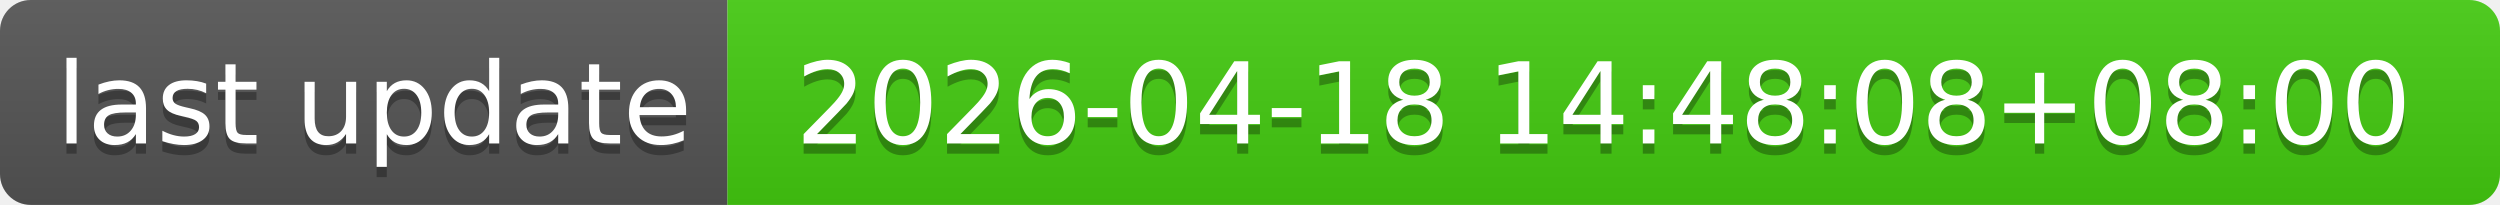
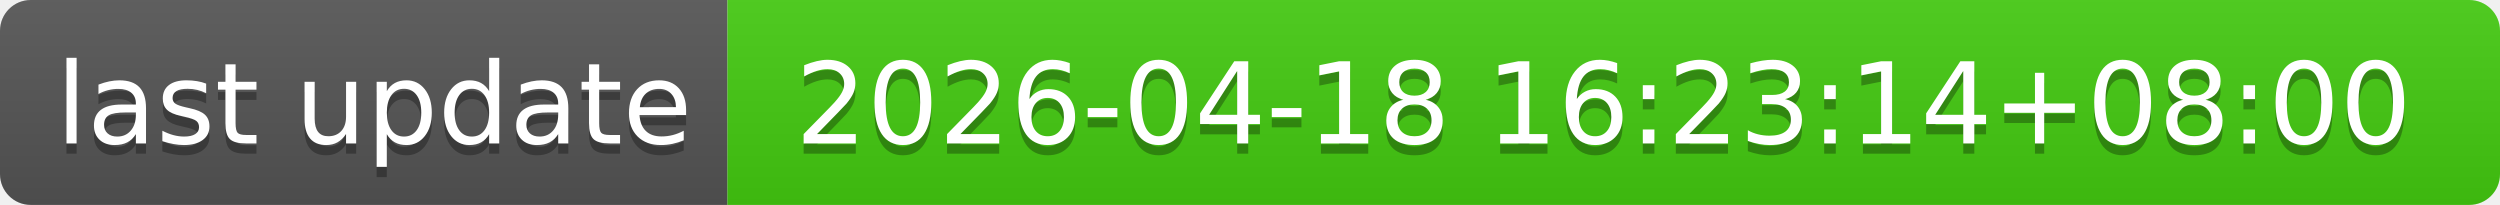
- <svg xmlns="http://www.w3.org/2000/svg" width="244" height="20" role="img" aria-label="last update: 2026-04-18 14:48:08+08:00">
+ <svg xmlns="http://www.w3.org/2000/svg" width="244" height="20" role="img" aria-label="last update: 2026-04-18 16:23:14+08:00">
  <linearGradient id="s" x2="0" y2="100%">
    <stop offset="0" stop-color="#bbb" stop-opacity=".1" />
    <stop offset="1" stop-opacity=".1" />
  </linearGradient>
  <clipPath id="r">
    <rect width="244" height="20" rx="3" fill="#fff" />
  </clipPath>
  <g clip-path="url(#r)">
    <rect width="71" height="20" fill="#555" />
    <rect x="71" width="173" height="20" fill="#4c1" />
    <rect width="244" height="20" fill="url(#s)" />
  </g>
  <g fill="#fff" text-anchor="middle" font-family="Verdana,Geneva,DejaVu Sans,sans-serif" text-rendering="geometricPrecision" font-size="110">
    <text aria-hidden="true" x="365" y="150" fill="#010101" fill-opacity=".3" transform="scale(.1)" textLength="610">last update</text>
    <text x="365" y="140" transform="scale(.1)" fill="#fff" textLength="610">last update</text>
-     <text aria-hidden="true" x="1565" y="150" fill="#010101" fill-opacity=".3" transform="scale(.1)" textLength="1630">2026-04-18 14:48:08+08:00</text>
-     <text x="1565" y="140" transform="scale(.1)" fill="#fff" textLength="1630">2026-04-18 14:48:08+08:00</text>
+     <text aria-hidden="true" x="1565" y="150" fill="#010101" fill-opacity=".3" transform="scale(.1)" textLength="1630">2026-04-18 16:23:14+08:00</text>
+     <text x="1565" y="140" transform="scale(.1)" fill="#fff" textLength="1630">2026-04-18 16:23:14+08:00</text>
  </g>
</svg>
